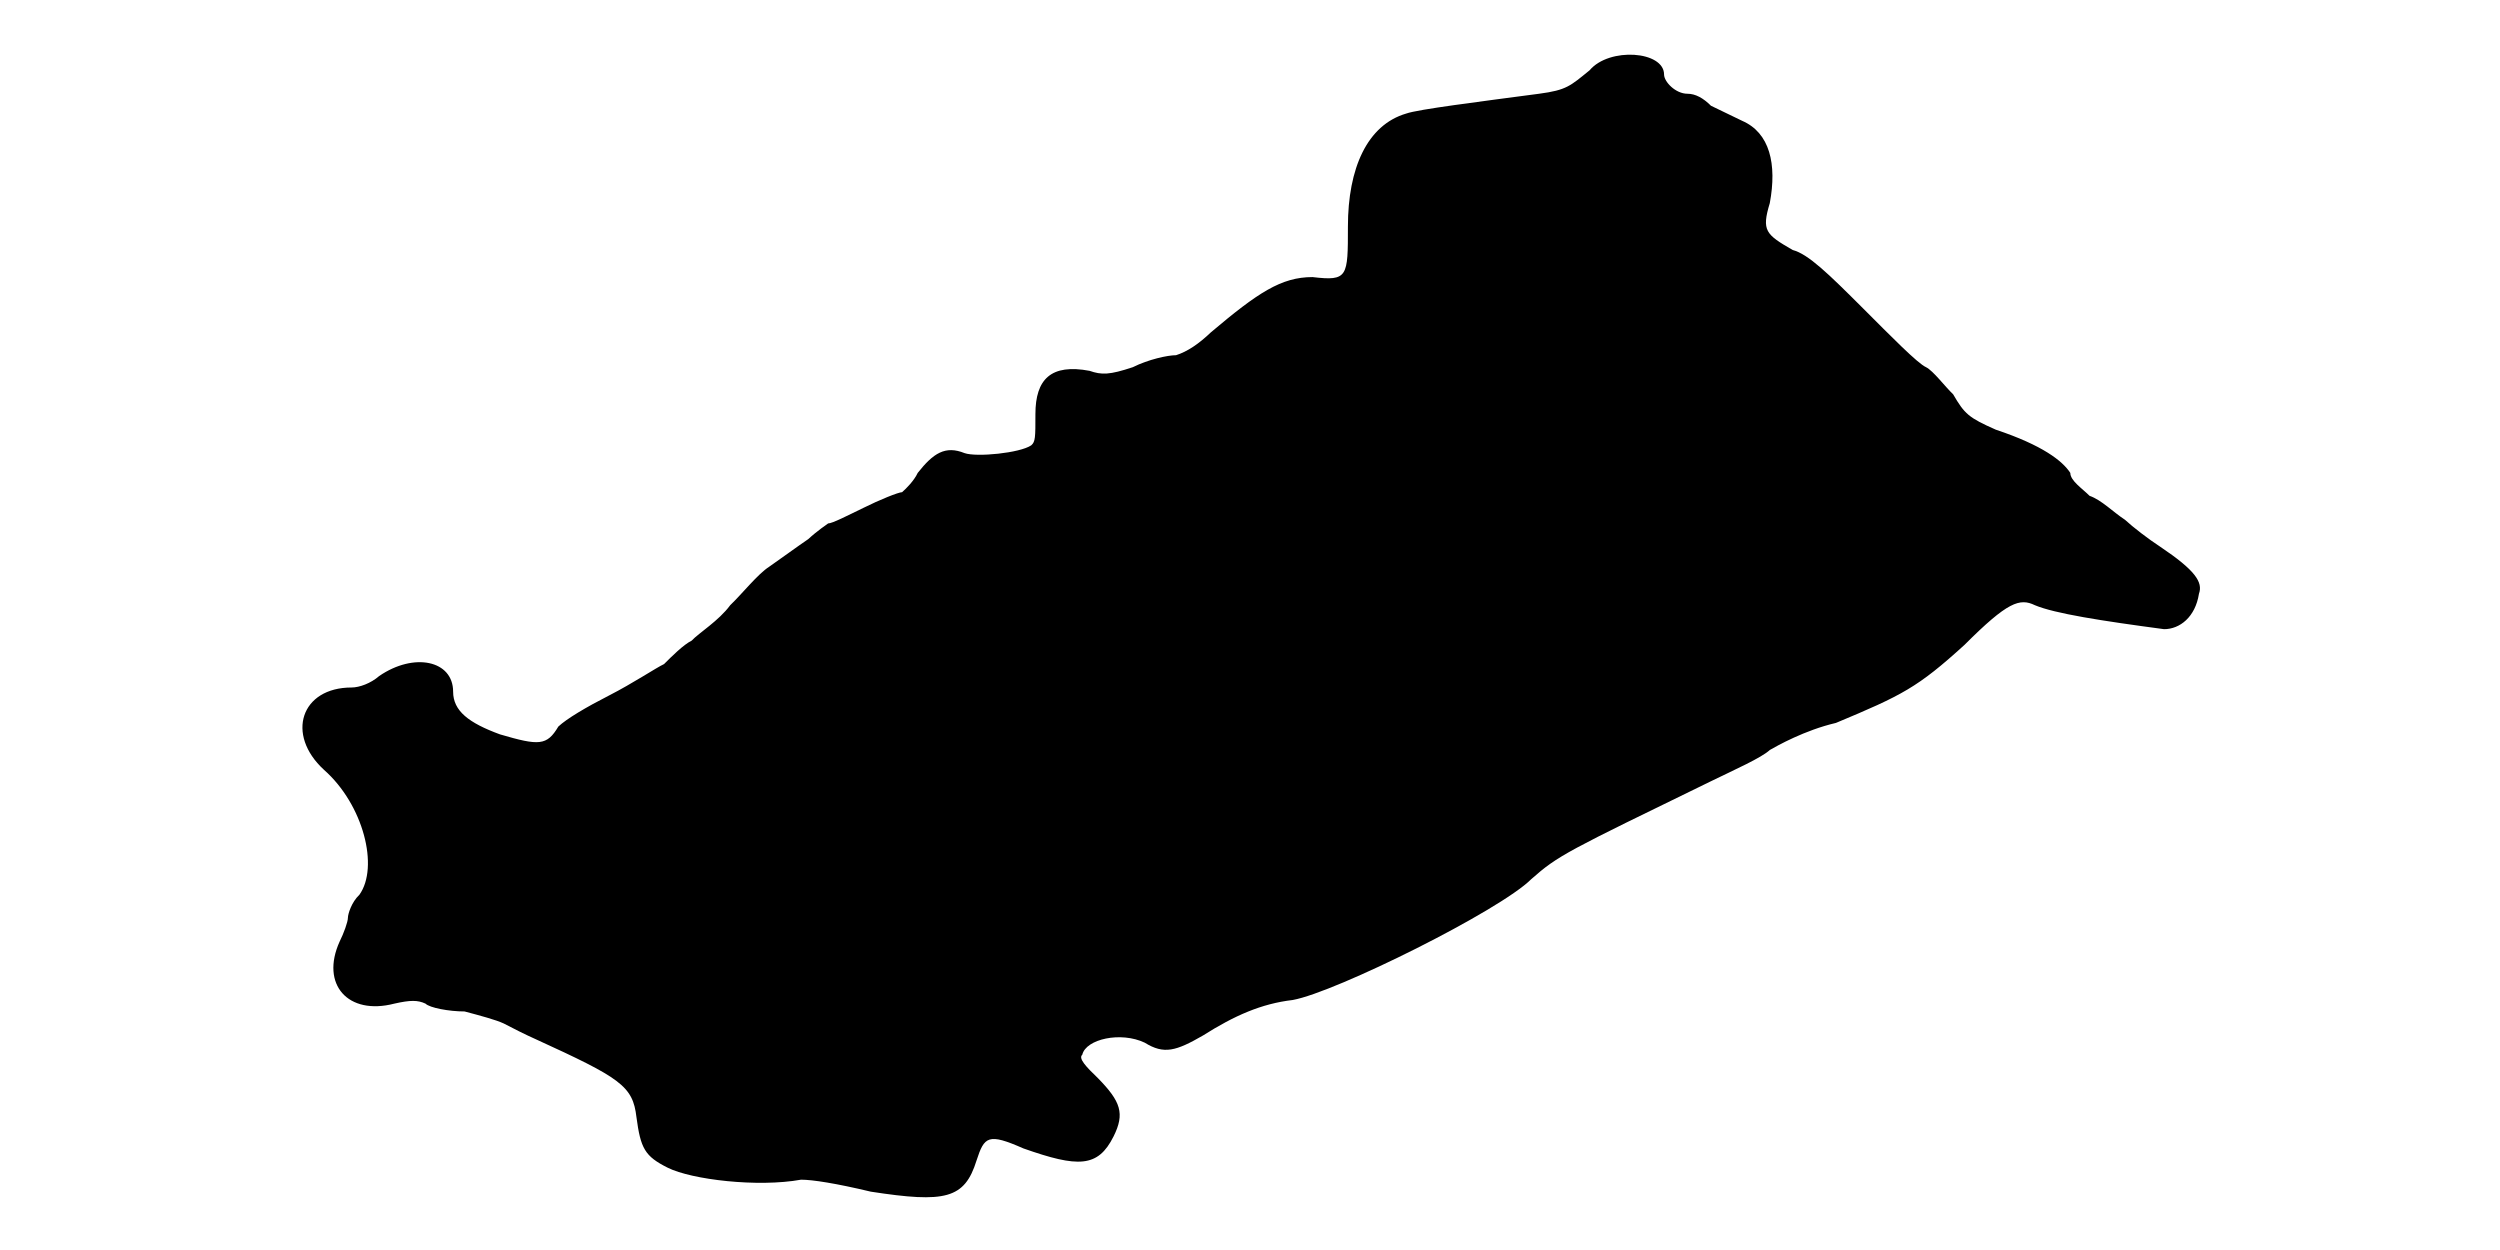
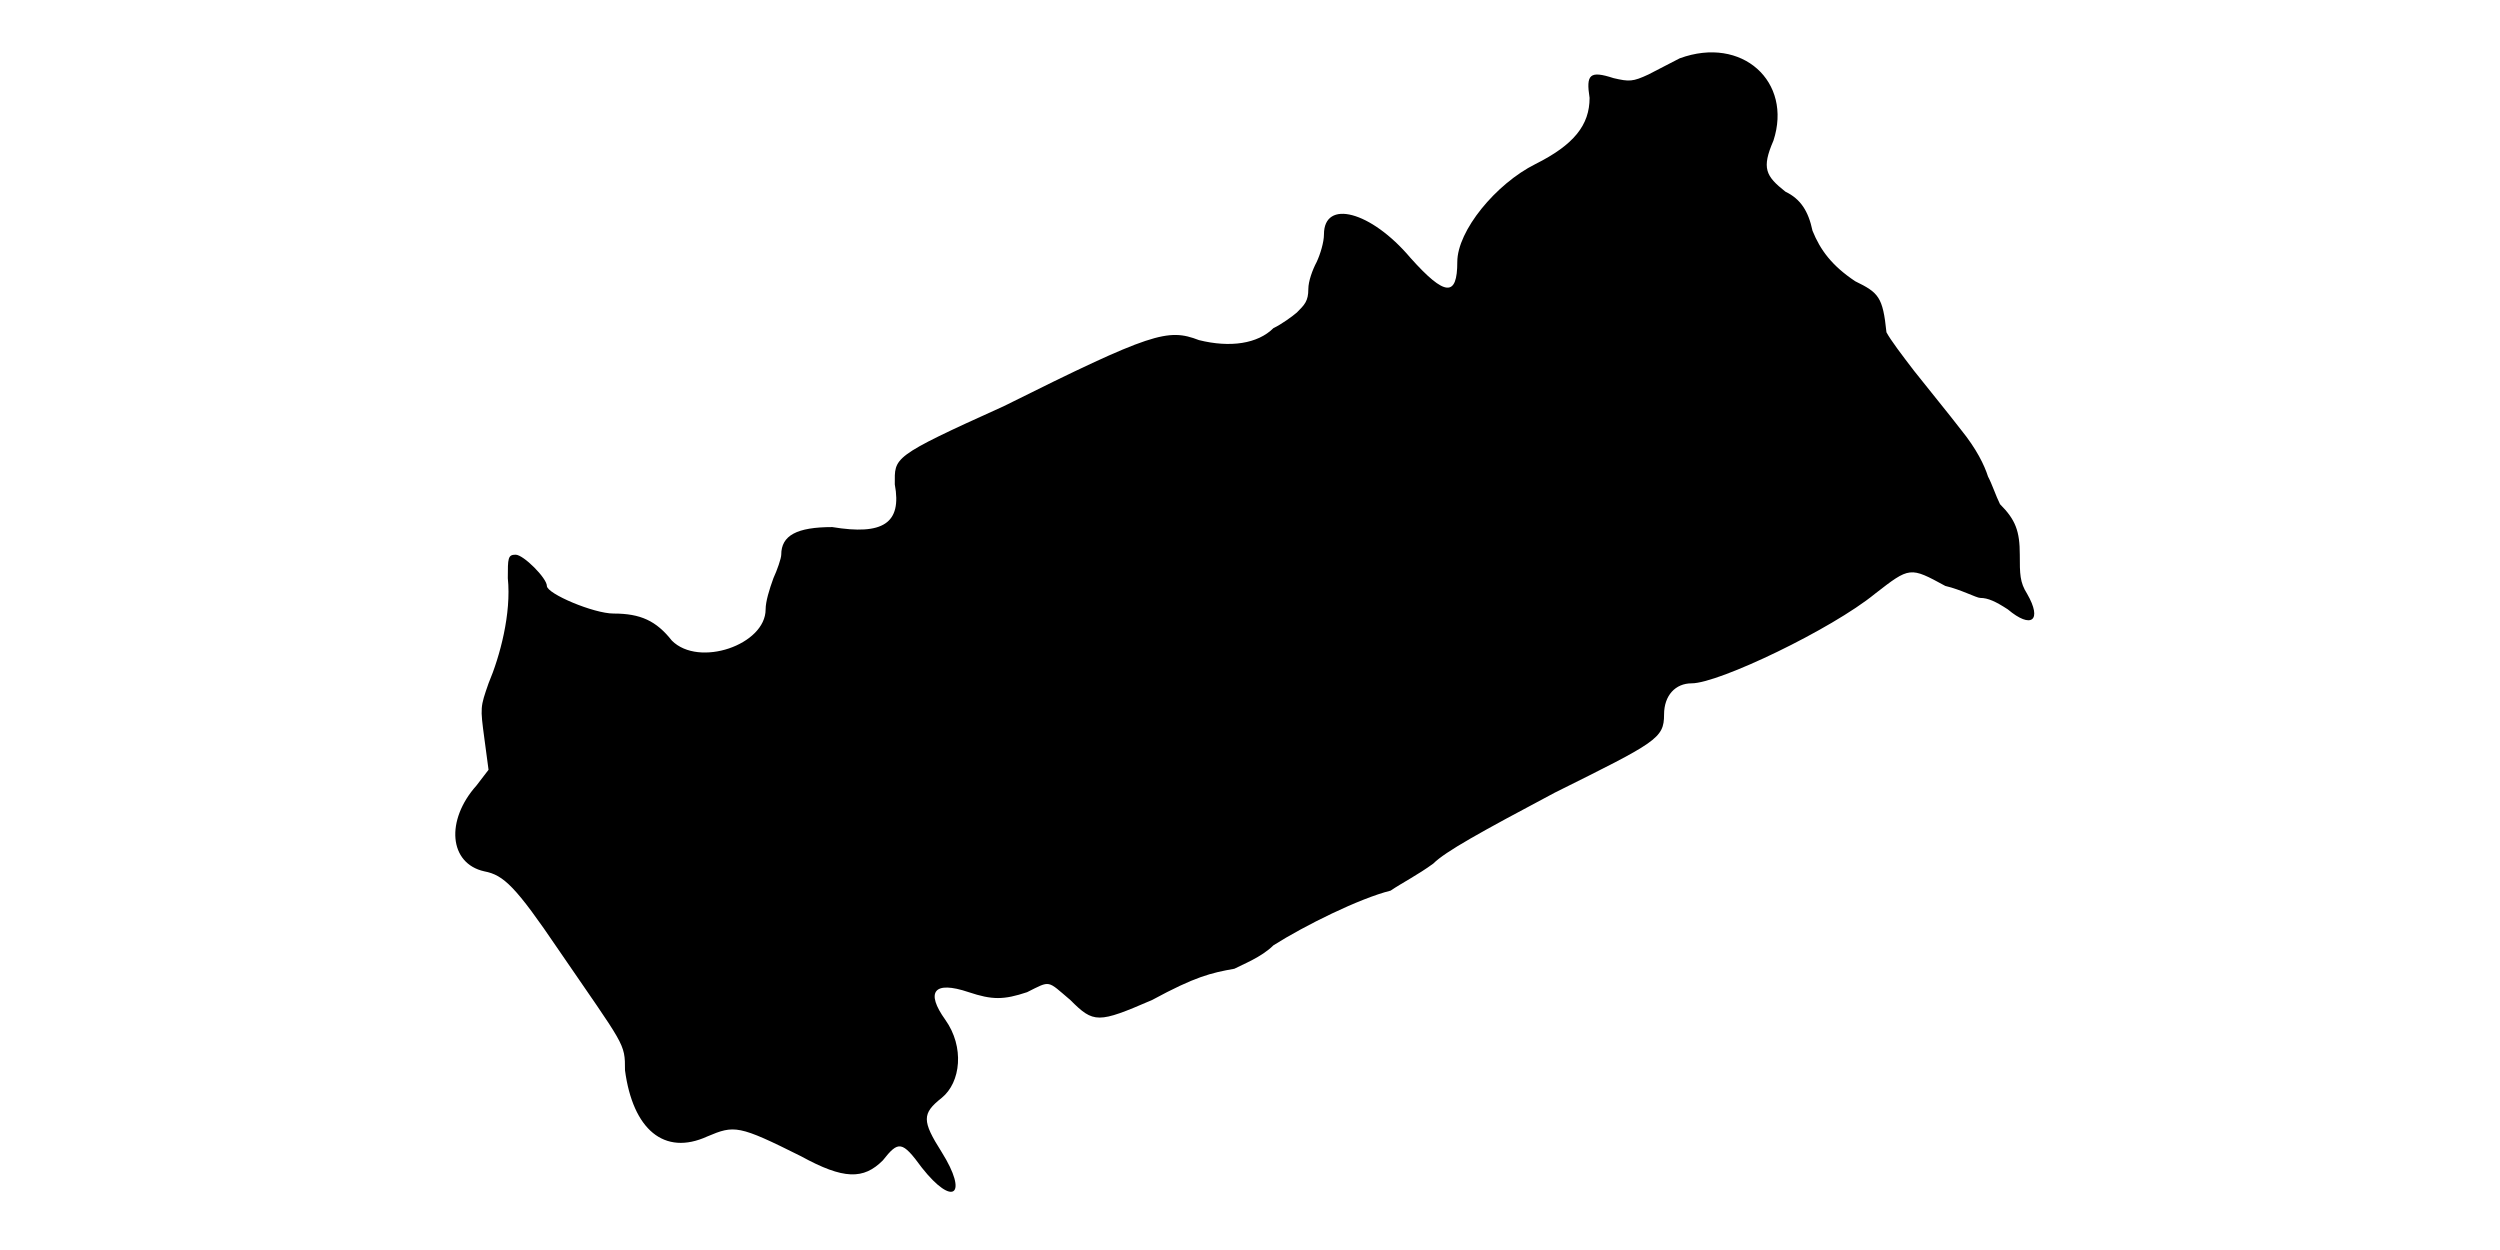
<svg xmlns="http://www.w3.org/2000/svg" viewBox="0 0 48 24">
-   <path d="M30.52 1.35c-.37.3-.44.38-.97.45-1.13.15-2.33.3-2.55.38-.75.22-1.12 1.05-1.12 2.17 0 .97 0 1.05-.68.97-.6 0-1.05.3-1.95 1.06-.23.22-.45.37-.67.44-.16 0-.53.08-.83.23-.45.15-.6.15-.83.07-.74-.14-1.04.16-1.04.83 0 .45 0 .53-.08.6-.22.15-1.05.23-1.28.15-.37-.15-.6 0-.9.38-.07.15-.22.3-.3.37-.07 0-.44.15-.74.3-.31.15-.6.3-.68.3 0 0-.22.15-.38.3-.22.15-.52.37-.75.53-.22.14-.52.52-.75.74-.22.3-.6.53-.74.68-.16.08-.38.3-.53.45-.15.07-.6.37-1.05.6-.45.23-.82.45-.98.6-.22.37-.37.37-1.12.15-.6-.22-.9-.45-.9-.82 0-.6-.75-.76-1.42-.3-.16.14-.38.22-.53.22-.97 0-1.27.9-.53 1.58.76.67 1.06 1.87.68 2.4-.15.14-.22.37-.22.44 0 .08-.08.3-.16.46-.37.82.16 1.42 1.05 1.19.31-.07.45-.07.6 0 .08.08.45.15.75.15.3.08.6.16.75.23.15.08.45.23.61.3 1.64.75 1.87.9 1.94 1.5.08.6.16.75.6.97.46.23 1.73.38 2.56.23.22 0 .67.07 1.34.23 1.43.22 1.8.14 2.03-.6.15-.46.22-.53.9-.23 1.05.37 1.43.37 1.73-.23.22-.44.14-.67-.3-1.12-.23-.22-.38-.38-.3-.45.07-.3.74-.45 1.2-.23.37.23.6.16 1.12-.14.6-.38 1.12-.61 1.72-.68.83-.15 3.98-1.72 4.58-2.32.52-.46.68-.53 3.45-1.88.45-.22.97-.45 1.13-.6.14-.08.67-.38 1.27-.52 1.27-.53 1.57-.68 2.47-1.5.83-.83 1.06-.9 1.35-.76.38.16 1.28.3 2.48.46.3 0 .6-.23.67-.68.08-.22-.07-.45-.74-.9-.23-.15-.53-.38-.68-.52-.23-.15-.45-.38-.68-.46-.14-.14-.37-.29-.37-.44-.15-.23-.53-.53-1.43-.83-.52-.23-.6-.3-.82-.68-.15-.14-.38-.45-.52-.52-.16-.07-.68-.6-1.2-1.12-.68-.68-1.06-1.05-1.36-1.13-.52-.3-.6-.37-.44-.9.14-.75 0-1.35-.53-1.58-.15-.07-.45-.22-.6-.29-.15-.15-.3-.23-.45-.23-.23 0-.45-.23-.45-.37 0-.45-1.05-.53-1.43-.08z" />
+   <path d="M32.25 1.12c-.15.08-.45.23-.6.31-.3.14-.37.14-.67.07-.46-.15-.53-.07-.46.38 0 .52-.3.9-1.04 1.27-.76.38-1.5 1.28-1.5 1.88 0 .67-.23.67-.9-.08-.76-.9-1.66-1.13-1.66-.45 0 .15-.07.38-.14.53-.08.15-.16.37-.16.52 0 .23-.07.3-.22.45-.08.07-.3.23-.45.3-.3.3-.83.38-1.43.23-.6-.23-.9-.15-3.75 1.27-2.17.98-2.09.98-2.09 1.5.14.75-.23.98-1.2.82-.68 0-.98.16-.98.53 0 .07-.08.3-.15.45-.08.22-.15.45-.15.6 0 .68-1.28 1.12-1.8.6-.3-.38-.6-.52-1.12-.52-.38 0-1.28-.38-1.28-.53 0-.15-.45-.6-.6-.6-.15 0-.15.07-.15.45.07.68-.15 1.5-.37 2.02-.16.46-.16.46-.08 1.06l.08.6-.23.3c-.6.67-.53 1.5.15 1.65.37.07.6.29 1.42 1.5 1.28 1.87 1.28 1.79 1.28 2.32.15 1.13.75 1.65 1.58 1.27.52-.22.6-.22 1.8.38.82.45 1.2.45 1.57.08.3-.38.37-.38.75.14.6.76.9.53.38-.3-.38-.6-.38-.74 0-1.04.37-.3.44-.98.07-1.5-.38-.53-.23-.76.45-.53.45.15.67.15 1.12 0 .46-.23.38-.23.83.15.45.45.53.45 1.57 0 .83-.45 1.13-.52 1.58-.6.15-.08.52-.22.75-.45.6-.38 1.65-.9 2.25-1.05.22-.15.52-.3.82-.52.23-.23.9-.6 2.33-1.36 1.95-.97 2.1-1.04 2.1-1.5 0-.37.22-.6.53-.6.52 0 2.69-1.04 3.52-1.72.67-.52.67-.52 1.35-.15.3.07.6.23.67.23.15 0 .3.07.53.22.45.38.67.22.37-.3-.14-.22-.14-.38-.14-.75 0-.45-.08-.67-.38-.97-.08-.16-.15-.38-.23-.53-.07-.22-.22-.53-.52-.9-.23-.3-.6-.75-.9-1.13-.23-.3-.45-.59-.53-.74-.07-.68-.15-.76-.6-.98-.45-.3-.67-.6-.82-.97-.08-.38-.23-.61-.52-.75-.38-.3-.46-.45-.23-.98.37-1.13-.6-2.02-1.8-1.58z" />
</svg>
